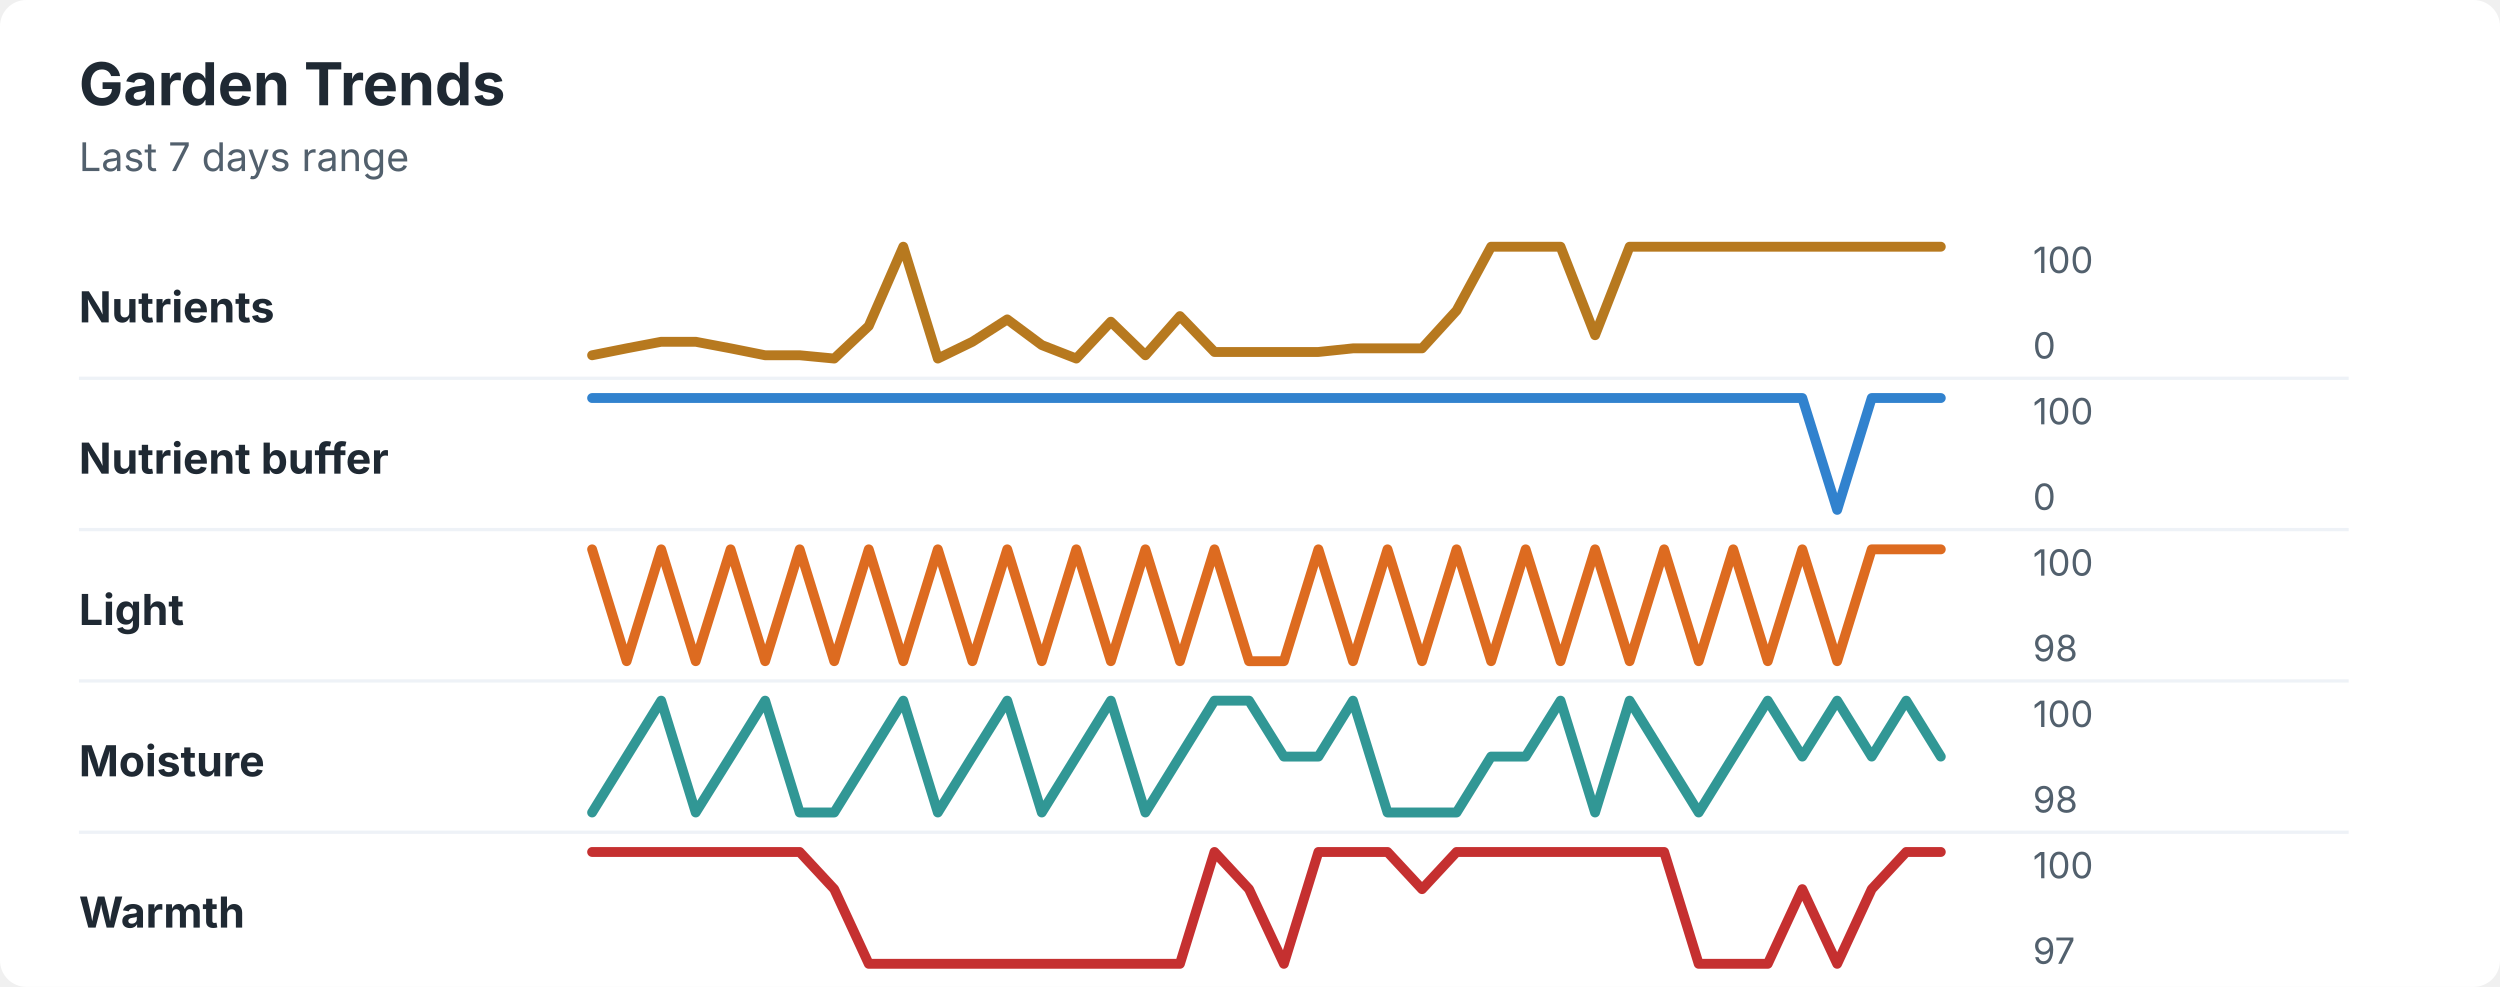
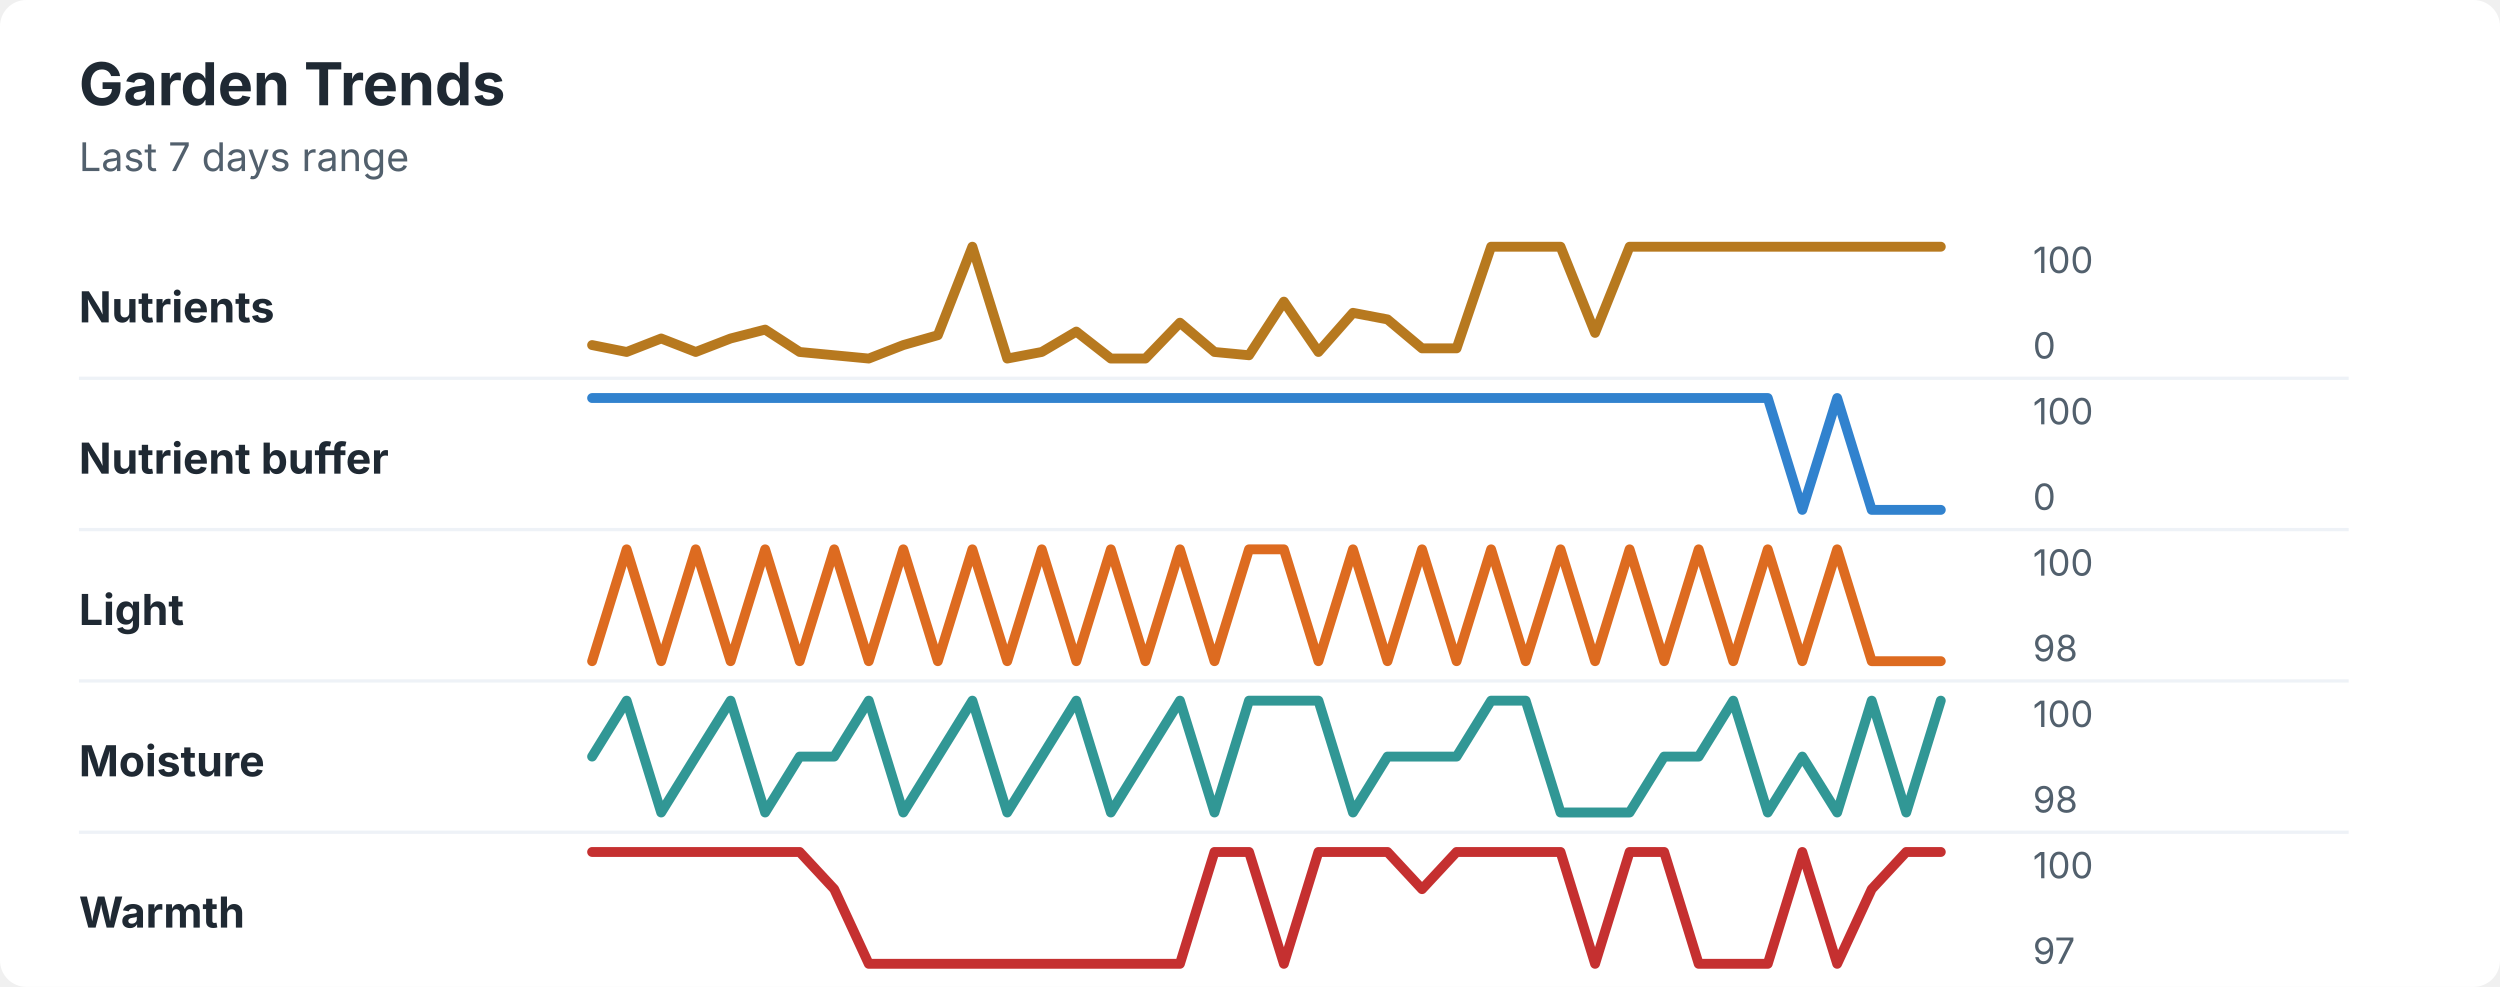
<svg xmlns="http://www.w3.org/2000/svg" width="760" height="300" viewBox="0 0 760 300" role="img" aria-labelledby="title desc">
  <rect width="760" height="300" rx="8" fill="#ffffff" />
  <style>
    text { font-family: -apple-system, BlinkMacSystemFont, "Segoe UI", sans-serif; }
    .title { font-size: 18px; font-weight: 700; fill: #1f2933; }
    .subtitle { font-size: 12px; fill: #52606d; }
    .label { font-size: 13px; font-weight: 650; fill: #1f2933; }
    .axis-value { font-size: 11px; fill: #52606d; }
    .separator { stroke: #eef2f7; stroke-width: 1; }
  </style>
  <text x="24" y="32" class="title">Garden Trends</text>
  <text x="24" y="52" class="subtitle">Last 7 days range</text>
  <text x="24" y="98" class="label">Nutrients</text>
-   <polyline points="180.0,108.0 190.5,105.9 201.0,103.9 211.5,103.9 222.1,105.9 232.6,108.0 243.1,108.0 253.6,109.0 264.1,99.1 274.6,75.0 285.1,109.0 295.6,103.9 306.2,97.1 316.7,104.9 327.2,109.0 337.7,97.8 348.2,108.0 358.7,96.1 369.2,107.0 379.7,107.0 390.3,107.0 400.8,107.0 411.3,105.9 421.8,105.9 432.3,105.9 442.8,94.4 453.3,75.0 463.8,75.0 474.4,75.0 484.9,101.9 495.4,75.0 505.9,75.0 516.4,75.0 526.9,75.0 537.4,75.0 547.9,75.0 558.5,75.0 569.0,75.0 579.5,75.0 590.0,75.0 " fill="none" stroke="#b7791f" stroke-width="3" stroke-linecap="round" stroke-linejoin="round" />
+   <polyline points="180.0,104.9 190.5,107.0 201.0,102.9 211.5,107.0 222.1,102.9 232.6,100.2 243.1,107.0 253.6,108.0 264.1,109.0 274.6,104.9 285.1,101.9 295.6,75.0 306.2,109.0 316.7,107.0 327.2,100.8 337.7,109.0 348.2,109.0 358.7,98.1 369.2,107.0 379.7,108.0 390.3,91.7 400.8,107.0 411.3,95.1 421.8,97.1 432.3,105.9 442.8,105.9 453.3,75.0 463.8,75.0 474.4,75.0 484.9,101.2 495.4,75.0 505.9,75.0 516.4,75.0 526.9,75.0 537.4,75.0 547.9,75.0 558.5,75.0 569.0,75.0 579.5,75.0 590.0,75.0 " fill="none" stroke="#b7791f" stroke-width="3" stroke-linecap="round" stroke-linejoin="round" />
  <text x="618" y="83" class="axis-value">100</text>
  <text x="618" y="109" class="axis-value">0</text>
  <line x1="24" y1="115.0" x2="714" y2="115.0" class="separator" />
  <text x="24" y="144" class="label">Nutrient buffer</text>
-   <polyline points="180.0,121.0 190.5,121.0 201.0,121.0 211.5,121.0 222.1,121.0 232.6,121.0 243.1,121.0 253.6,121.0 264.1,121.0 274.6,121.0 285.1,121.0 295.6,121.0 306.2,121.0 316.7,121.0 327.2,121.0 337.7,121.0 348.2,121.0 358.7,121.0 369.2,121.0 379.7,121.0 390.3,121.0 400.8,121.0 411.3,121.0 421.8,121.0 432.3,121.0 442.8,121.0 453.3,121.0 463.8,121.0 474.4,121.0 484.9,121.0 495.4,121.0 505.9,121.0 516.4,121.0 526.9,121.0 537.4,121.0 547.9,121.0 558.5,155.0 569.0,121.0 579.5,121.0 590.0,121.0 " fill="none" stroke="#3182ce" stroke-width="3" stroke-linecap="round" stroke-linejoin="round" />
+   <polyline points="180.0,121.0 190.5,121.0 201.0,121.0 211.5,121.0 222.1,121.0 232.6,121.0 243.1,121.0 253.6,121.0 264.1,121.0 274.6,121.0 285.1,121.0 295.6,121.0 306.2,121.0 316.7,121.0 327.2,121.0 337.7,121.0 348.2,121.0 358.7,121.0 369.2,121.0 379.7,121.0 390.3,121.0 400.8,121.0 411.3,121.0 421.8,121.0 432.3,121.0 442.8,121.0 453.3,121.0 463.8,121.0 474.4,121.0 484.9,121.0 495.4,121.0 505.9,121.0 516.4,121.0 526.9,121.0 537.4,121.0 547.9,155.0 558.5,121.0 569.0,155.0 579.5,155.0 590.0,155.0 " fill="none" stroke="#3182ce" stroke-width="3" stroke-linecap="round" stroke-linejoin="round" />
  <text x="618" y="129" class="axis-value">100</text>
  <text x="618" y="155" class="axis-value">0</text>
  <line x1="24" y1="161.0" x2="714" y2="161.0" class="separator" />
  <text x="24" y="190" class="label">Light</text>
-   <polyline points="180.0,167.0 190.5,201.0 201.0,167.0 211.5,201.0 222.1,167.0 232.6,201.0 243.1,167.0 253.6,201.0 264.1,167.0 274.6,201.0 285.1,167.0 295.6,201.0 306.2,167.0 316.7,201.0 327.2,167.0 337.7,201.0 348.2,167.0 358.7,201.0 369.2,167.0 379.7,201.0 390.3,201.0 400.8,167.0 411.3,201.0 421.8,167.0 432.3,201.0 442.8,167.0 453.3,201.0 463.8,167.0 474.4,201.0 484.9,167.0 495.4,201.0 505.9,167.0 516.4,201.0 526.9,167.0 537.4,201.0 547.9,167.0 558.5,201.0 569.0,167.0 579.5,167.0 590.0,167.0 " fill="none" stroke="#dd6b20" stroke-width="3" stroke-linecap="round" stroke-linejoin="round" />
+   <polyline points="180.0,201.0 190.5,167.0 201.0,201.0 211.5,167.0 222.1,201.0 232.6,167.0 243.1,201.0 253.6,167.0 264.1,201.0 274.6,167.0 285.1,201.0 295.6,167.0 306.2,201.0 316.7,167.0 327.2,201.0 337.7,167.0 348.2,201.0 358.7,167.0 369.2,201.0 379.7,167.0 390.3,167.0 400.8,201.0 411.3,167.0 421.8,201.0 432.3,167.0 442.8,201.0 453.3,167.0 463.8,201.0 474.4,167.0 484.9,201.0 495.4,167.0 505.9,201.0 516.4,167.0 526.9,201.0 537.4,167.0 547.9,201.0 558.5,167.0 569.0,201.0 579.5,201.0 590.0,201.0 " fill="none" stroke="#dd6b20" stroke-width="3" stroke-linecap="round" stroke-linejoin="round" />
  <text x="618" y="175" class="axis-value">100</text>
  <text x="618" y="201" class="axis-value">98</text>
  <line x1="24" y1="207.0" x2="714" y2="207.0" class="separator" />
  <text x="24" y="236" class="label">Moisture</text>
-   <polyline points="180.0,247.0 190.5,230.0 201.0,213.0 211.5,247.0 222.1,230.0 232.6,213.0 243.1,247.0 253.6,247.0 264.1,230.0 274.6,213.0 285.1,247.0 295.6,230.0 306.2,213.0 316.7,247.0 327.2,230.0 337.7,213.0 348.2,247.0 358.7,230.0 369.2,213.0 379.7,213.0 390.3,230.0 400.8,230.0 411.3,213.0 421.8,247.0 432.3,247.0 442.8,247.0 453.3,230.0 463.8,230.0 474.4,213.0 484.9,247.0 495.4,213.0 505.9,230.0 516.4,247.0 526.9,230.0 537.4,213.0 547.9,230.0 558.5,213.0 569.0,230.0 579.5,213.0 590.0,230.0 " fill="none" stroke="#319795" stroke-width="3" stroke-linecap="round" stroke-linejoin="round" />
+   <polyline points="180.0,230.0 190.5,213.0 201.0,247.0 211.5,230.0 222.1,213.0 232.6,247.0 243.1,230.0 253.6,230.0 264.1,213.0 274.6,247.0 285.1,230.0 295.6,213.0 306.2,247.0 316.7,230.0 327.2,213.0 337.7,247.0 348.2,230.0 358.7,213.0 369.2,247.0 379.7,213.0 390.3,213.0 400.8,213.0 411.3,247.0 421.8,230.0 432.3,230.0 442.8,230.0 453.3,213.0 463.8,213.0 474.4,247.0 484.9,247.0 495.4,247.0 505.9,230.0 516.4,230.0 526.9,213.0 537.4,247.0 547.9,230.0 558.5,247.0 569.0,213.0 579.5,247.0 590.0,213.0 " fill="none" stroke="#319795" stroke-width="3" stroke-linecap="round" stroke-linejoin="round" />
  <text x="618" y="221" class="axis-value">100</text>
  <text x="618" y="247" class="axis-value">98</text>
  <line x1="24" y1="253.0" x2="714" y2="253.0" class="separator" />
  <text x="24" y="282" class="label">Warmth</text>
-   <polyline points="180.0,259.0 190.5,259.0 201.0,259.0 211.5,259.0 222.1,259.0 232.6,259.0 243.1,259.0 253.6,270.3 264.1,293.0 274.6,293.0 285.1,293.0 295.6,293.0 306.2,293.0 316.7,293.0 327.2,293.0 337.7,293.0 348.2,293.0 358.7,293.0 369.2,259.0 379.7,270.3 390.3,293.0 400.8,259.0 411.3,259.0 421.8,259.0 432.3,270.3 442.8,259.0 453.3,259.0 463.8,259.0 474.4,259.0 484.9,259.0 495.4,259.0 505.9,259.0 516.4,293.0 526.9,293.0 537.4,293.0 547.9,270.3 558.5,293.0 569.0,270.3 579.5,259.0 590.0,259.0 " fill="none" stroke="#c53030" stroke-width="3" stroke-linecap="round" stroke-linejoin="round" />
+   <polyline points="180.0,259.0 190.5,259.0 201.0,259.0 211.5,259.0 222.1,259.0 232.6,259.0 243.1,259.0 253.6,270.3 264.1,293.0 274.6,293.0 285.1,293.0 295.6,293.0 306.2,293.0 316.7,293.0 327.2,293.0 337.7,293.0 348.2,293.0 358.7,293.0 369.2,259.0 379.7,259.0 390.3,293.0 400.8,259.0 411.3,259.0 421.8,259.0 432.3,270.3 442.8,259.0 453.3,259.0 463.8,259.0 474.4,259.0 484.9,293.0 495.4,259.0 505.9,259.0 516.4,293.0 526.9,293.0 537.4,293.0 547.9,259.0 558.5,293.0 569.0,270.3 579.5,259.0 590.0,259.0 " fill="none" stroke="#c53030" stroke-width="3" stroke-linecap="round" stroke-linejoin="round" />
  <text x="618" y="267" class="axis-value">100</text>
  <text x="618" y="293" class="axis-value">97</text>
</svg>
